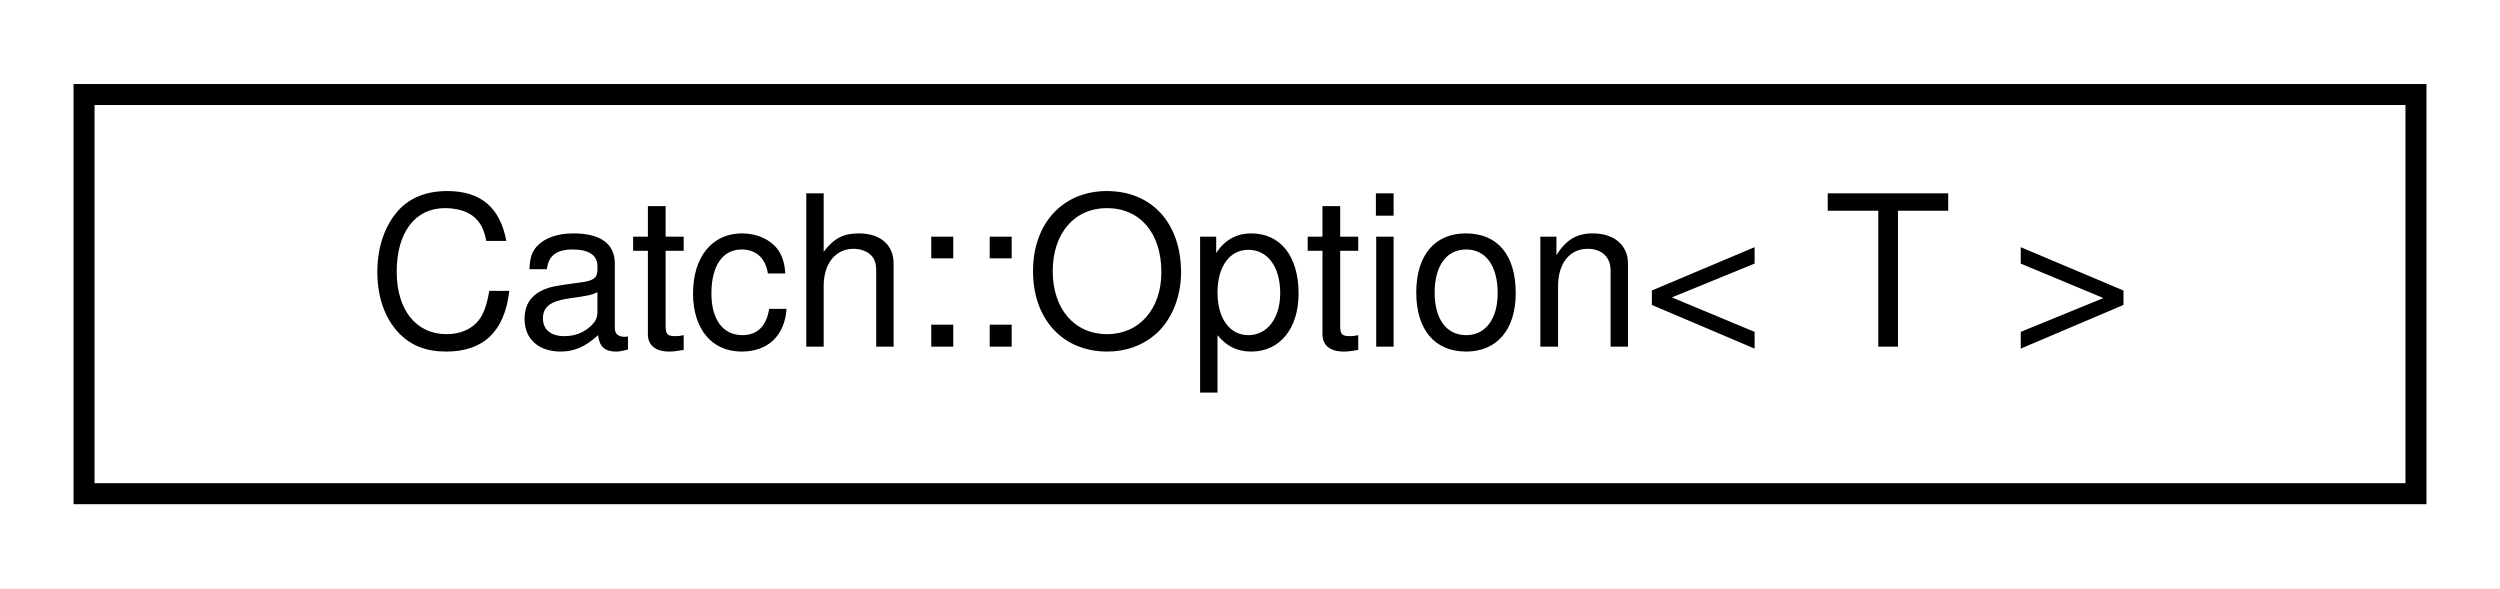
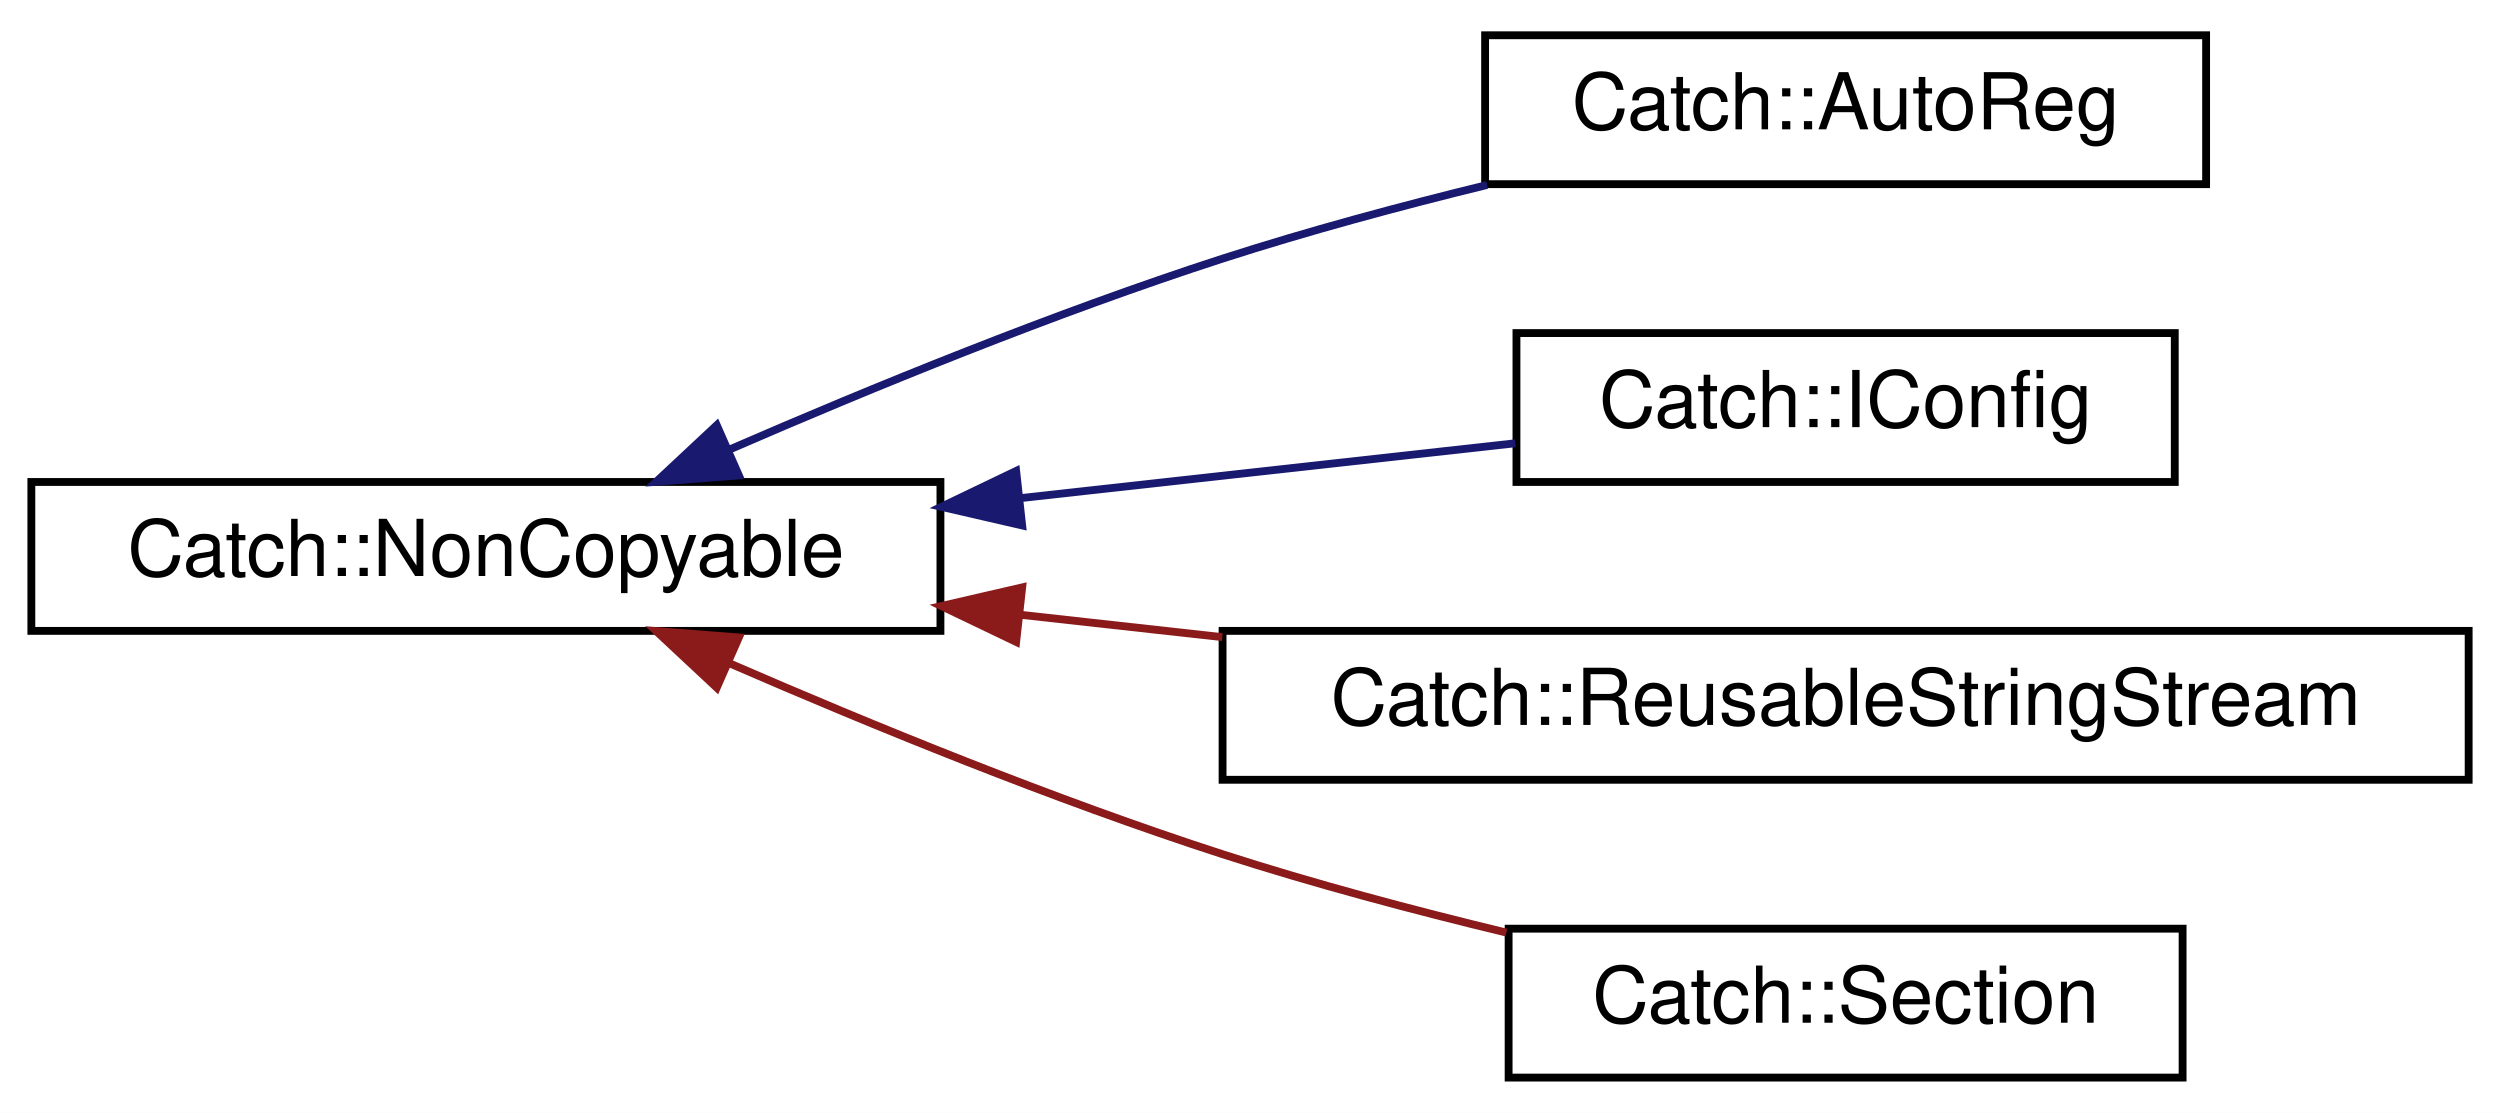
- <svg xmlns="http://www.w3.org/2000/svg" xmlns:xlink="http://www.w3.org/1999/xlink" width="119pt" height="28pt" viewBox="0.00 0.00 119.00 28.00">
-   <g id="graph0" class="graph" transform="scale(1 1) rotate(0) translate(4 24)">
-     <polygon fill="white" stroke="transparent" points="-4,4 -4,-24 115,-24 115,4 -4,4" />
+ <svg xmlns="http://www.w3.org/2000/svg" xmlns:xlink="http://www.w3.org/1999/xlink" width="319pt" height="142pt" viewBox="0.00 0.00 319.00 142.00">
+   <g id="graph0" class="graph" transform="scale(1 1) rotate(0) translate(4 138)">
+     <polygon fill="white" stroke="transparent" points="-4,4 -4,-138 315,-138 315,4 -4,4" />
    <g id="node1" class="node">
      <g id="a_node1">
-         <a xlink:href="classCatch_1_1Option.html" target="_top" xlink:title=" ">
-           <polygon fill="white" stroke="black" points="0,-0.5 0,-19.5 111,-19.5 111,-0.5 0,-0.5" />
-           <text text-anchor="middle" x="55.5" y="-7.5" font-family="Helvetica,sans-Serif" font-size="10.00">Catch::Option&lt; T &gt;</text>
+         <a xlink:href="classCatch_1_1NonCopyable.html" target="_top" xlink:title=" ">
+           <polygon fill="white" stroke="black" points="0,-57.5 0,-76.5 116,-76.5 116,-57.5 0,-57.5" />
+           <text text-anchor="middle" x="58" y="-64.5" font-family="Helvetica,sans-Serif" font-size="10.00">Catch::NonCopyable</text>
        </a>
      </g>
    </g>
+     <g id="node2" class="node">
+       <g id="a_node2">
+         <a xlink:href="structCatch_1_1AutoReg.html" target="_top" xlink:title=" ">
+           <polygon fill="white" stroke="black" points="185.5,-114.5 185.5,-133.5 277.5,-133.5 277.5,-114.5 185.5,-114.5" />
+           <text text-anchor="middle" x="231.5" y="-121.5" font-family="Helvetica,sans-Serif" font-size="10.00">Catch::AutoReg</text>
+         </a>
+       </g>
+     </g>
+     <g id="edge1" class="edge">
+       <path fill="none" stroke="midnightblue" d="M89.11,-80.65C107.11,-88.47 130.58,-98.07 152,-105 162.81,-108.49 174.63,-111.68 185.75,-114.4" />
+       <polygon fill="midnightblue" stroke="midnightblue" points="90.28,-77.34 79.72,-76.52 87.46,-83.75 90.28,-77.34" />
+     </g>
+     <g id="node3" class="node">
+       <g id="a_node3">
+         <a xlink:href="structCatch_1_1IConfig.html" target="_top" xlink:title=" ">
+           <polygon fill="white" stroke="black" points="189.5,-76.5 189.5,-95.5 273.5,-95.5 273.5,-76.5 189.5,-76.5" />
+           <text text-anchor="middle" x="231.5" y="-83.5" font-family="Helvetica,sans-Serif" font-size="10.00">Catch::IConfig</text>
+         </a>
+       </g>
+     </g>
+     <g id="edge2" class="edge">
+       <path fill="none" stroke="midnightblue" d="M126.11,-74.43C147.45,-76.8 170.42,-79.34 189.36,-81.44" />
+       <polygon fill="midnightblue" stroke="midnightblue" points="126.43,-70.95 116.11,-73.33 125.66,-77.91 126.43,-70.95" />
+     </g>
+     <g id="node4" class="node">
+       <g id="a_node4">
+         <a xlink:href="classCatch_1_1ReusableStringStream.html" target="_top" xlink:title=" ">
+           <polygon fill="white" stroke="black" points="152,-38.5 152,-57.5 311,-57.5 311,-38.5 152,-38.5" />
+           <text text-anchor="middle" x="231.5" y="-45.5" font-family="Helvetica,sans-Serif" font-size="10.00">Catch::ReusableStringStream</text>
+         </a>
+       </g>
+     </g>
+     <g id="edge3" class="edge">
+       <path fill="none" stroke="#8b1a1a" d="M126.25,-59.55C134.68,-58.62 143.37,-57.65 151.96,-56.7" />
+       <polygon fill="#8b1a1a" stroke="#8b1a1a" points="125.66,-56.09 116.11,-60.67 126.43,-63.05 125.66,-56.09" />
+     </g>
+     <g id="node5" class="node">
+       <g id="a_node5">
+         <a xlink:href="classCatch_1_1Section.html" target="_top" xlink:title=" ">
+           <polygon fill="white" stroke="black" points="188.5,-0.5 188.5,-19.5 274.5,-19.5 274.5,-0.5 188.5,-0.5" />
+           <text text-anchor="middle" x="231.5" y="-7.5" font-family="Helvetica,sans-Serif" font-size="10.00">Catch::Section</text>
+         </a>
+       </g>
+     </g>
+     <g id="edge4" class="edge">
+       <path fill="none" stroke="#8b1a1a" d="M89.11,-53.35C107.11,-45.53 130.58,-35.93 152,-29 163.61,-25.25 176.39,-21.85 188.21,-19" />
+       <polygon fill="#8b1a1a" stroke="#8b1a1a" points="87.46,-50.25 79.72,-57.48 90.28,-56.66 87.46,-50.25" />
+     </g>
  </g>
</svg>
